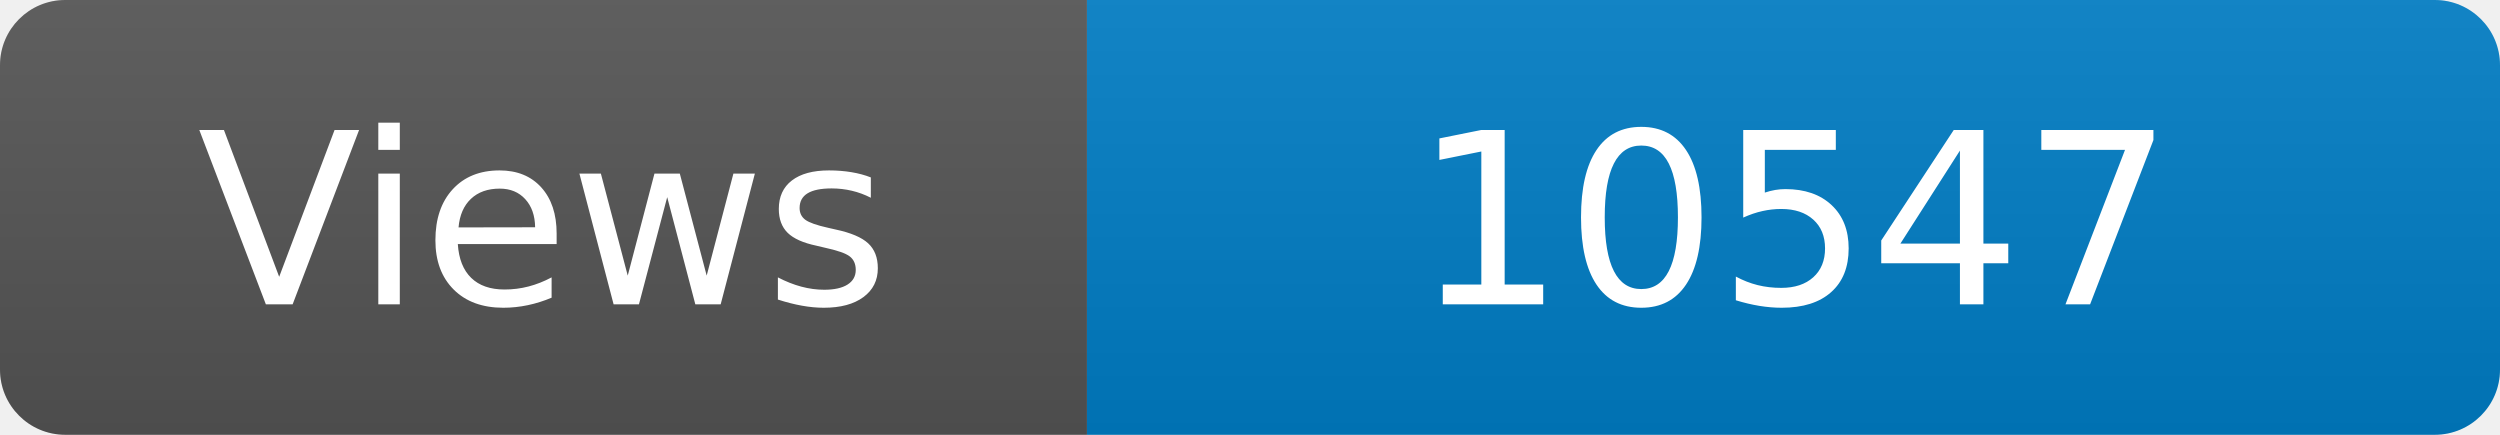
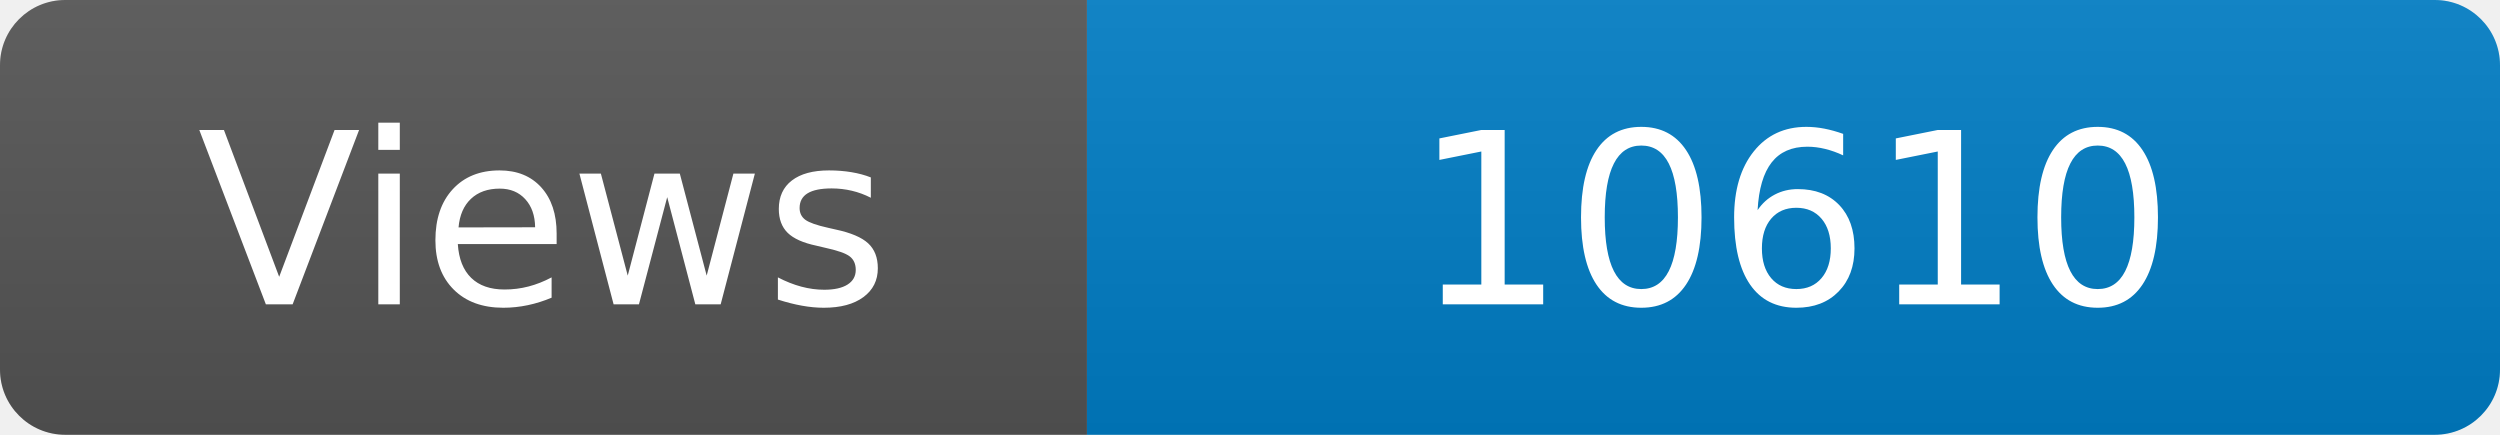
<svg xmlns="http://www.w3.org/2000/svg" width="115" height="20" role="img" aria-label="Maintained?: yes">
  <linearGradient id="s" x2="0" y2="100%">
    <stop offset="0" stop-color="#bbb" stop-opacity=".1" />
    <stop offset="1" stop-opacity=".1" />
  </linearGradient>
  <clipPath id="r">
    <rect width="115" height="20" rx="3" fill="#fff" />
  </clipPath>
  <g clip-path="url(#r)">
    <rect width="50" height="20" fill="#555" />
    <rect x="50" width="160" height="20" fill="#007ec6" />
    <rect width="115" height="20" fill="url(#s)" />
  </g>
  <g fill="#fff" text-anchor="middle" font-family="Verdana,Geneva,DejaVu Sans,sans-serif" font-size="110">
    <text x="250" y="140" transform="scale(.1)" fill="#fff">Views</text>
-     <text x="825" y="140" transform="scale(.1)" fill="#fff">10547</text>
+     <text x="825" y="140" transform="scale(.1)" fill="#fff">10610</text>
  </g>
</svg>
